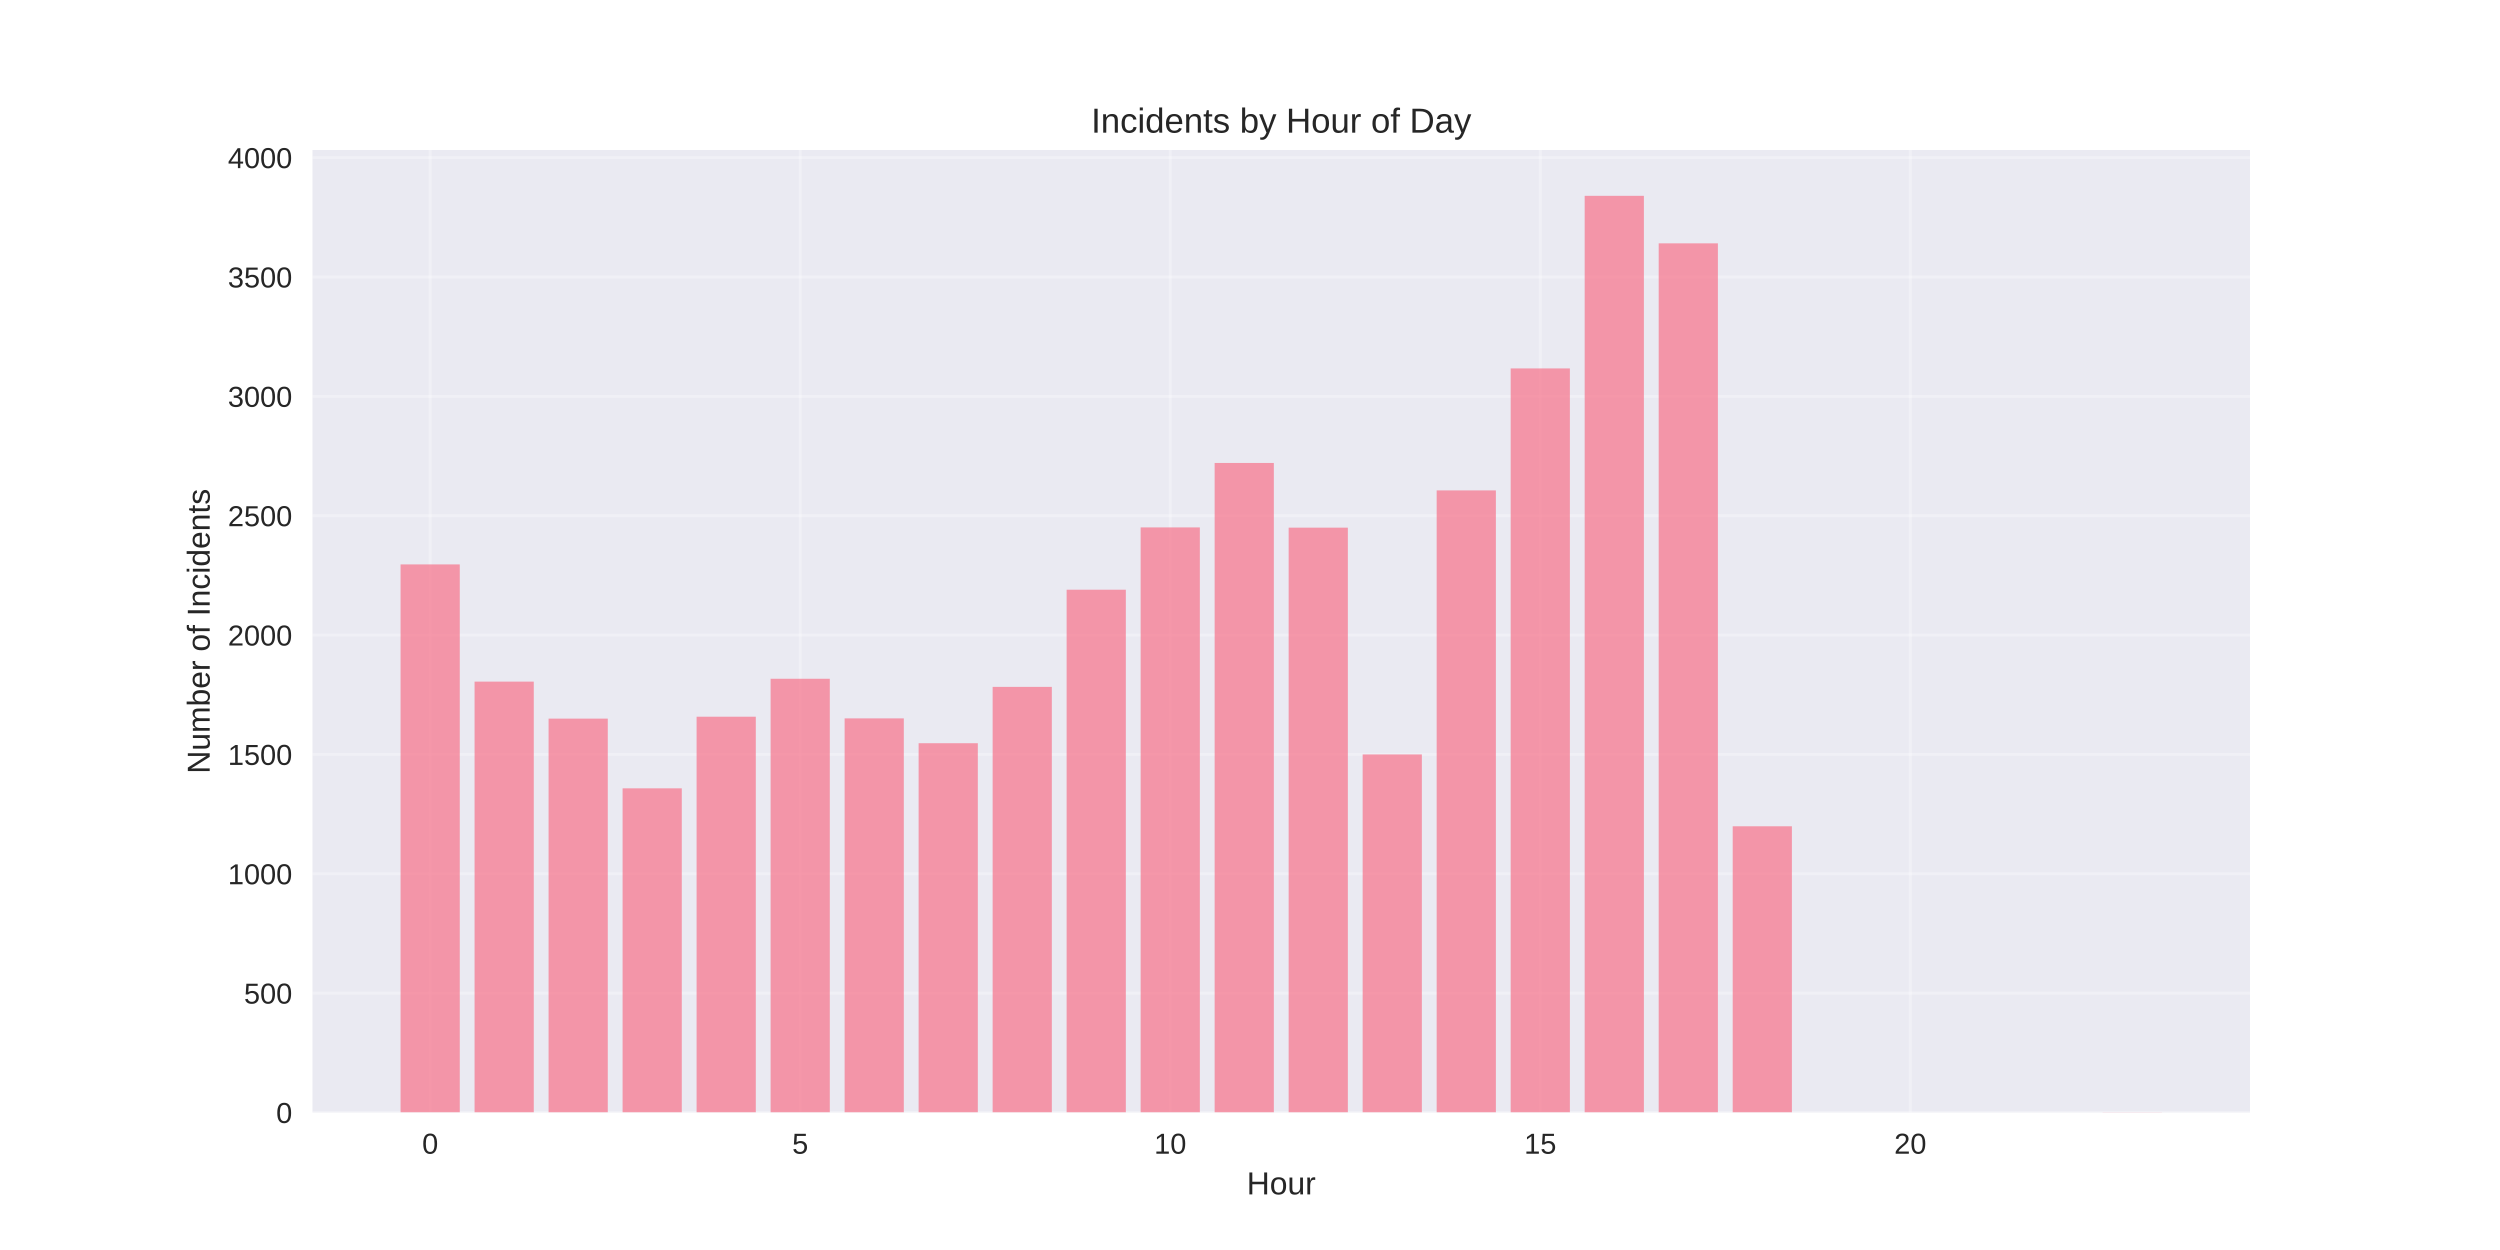
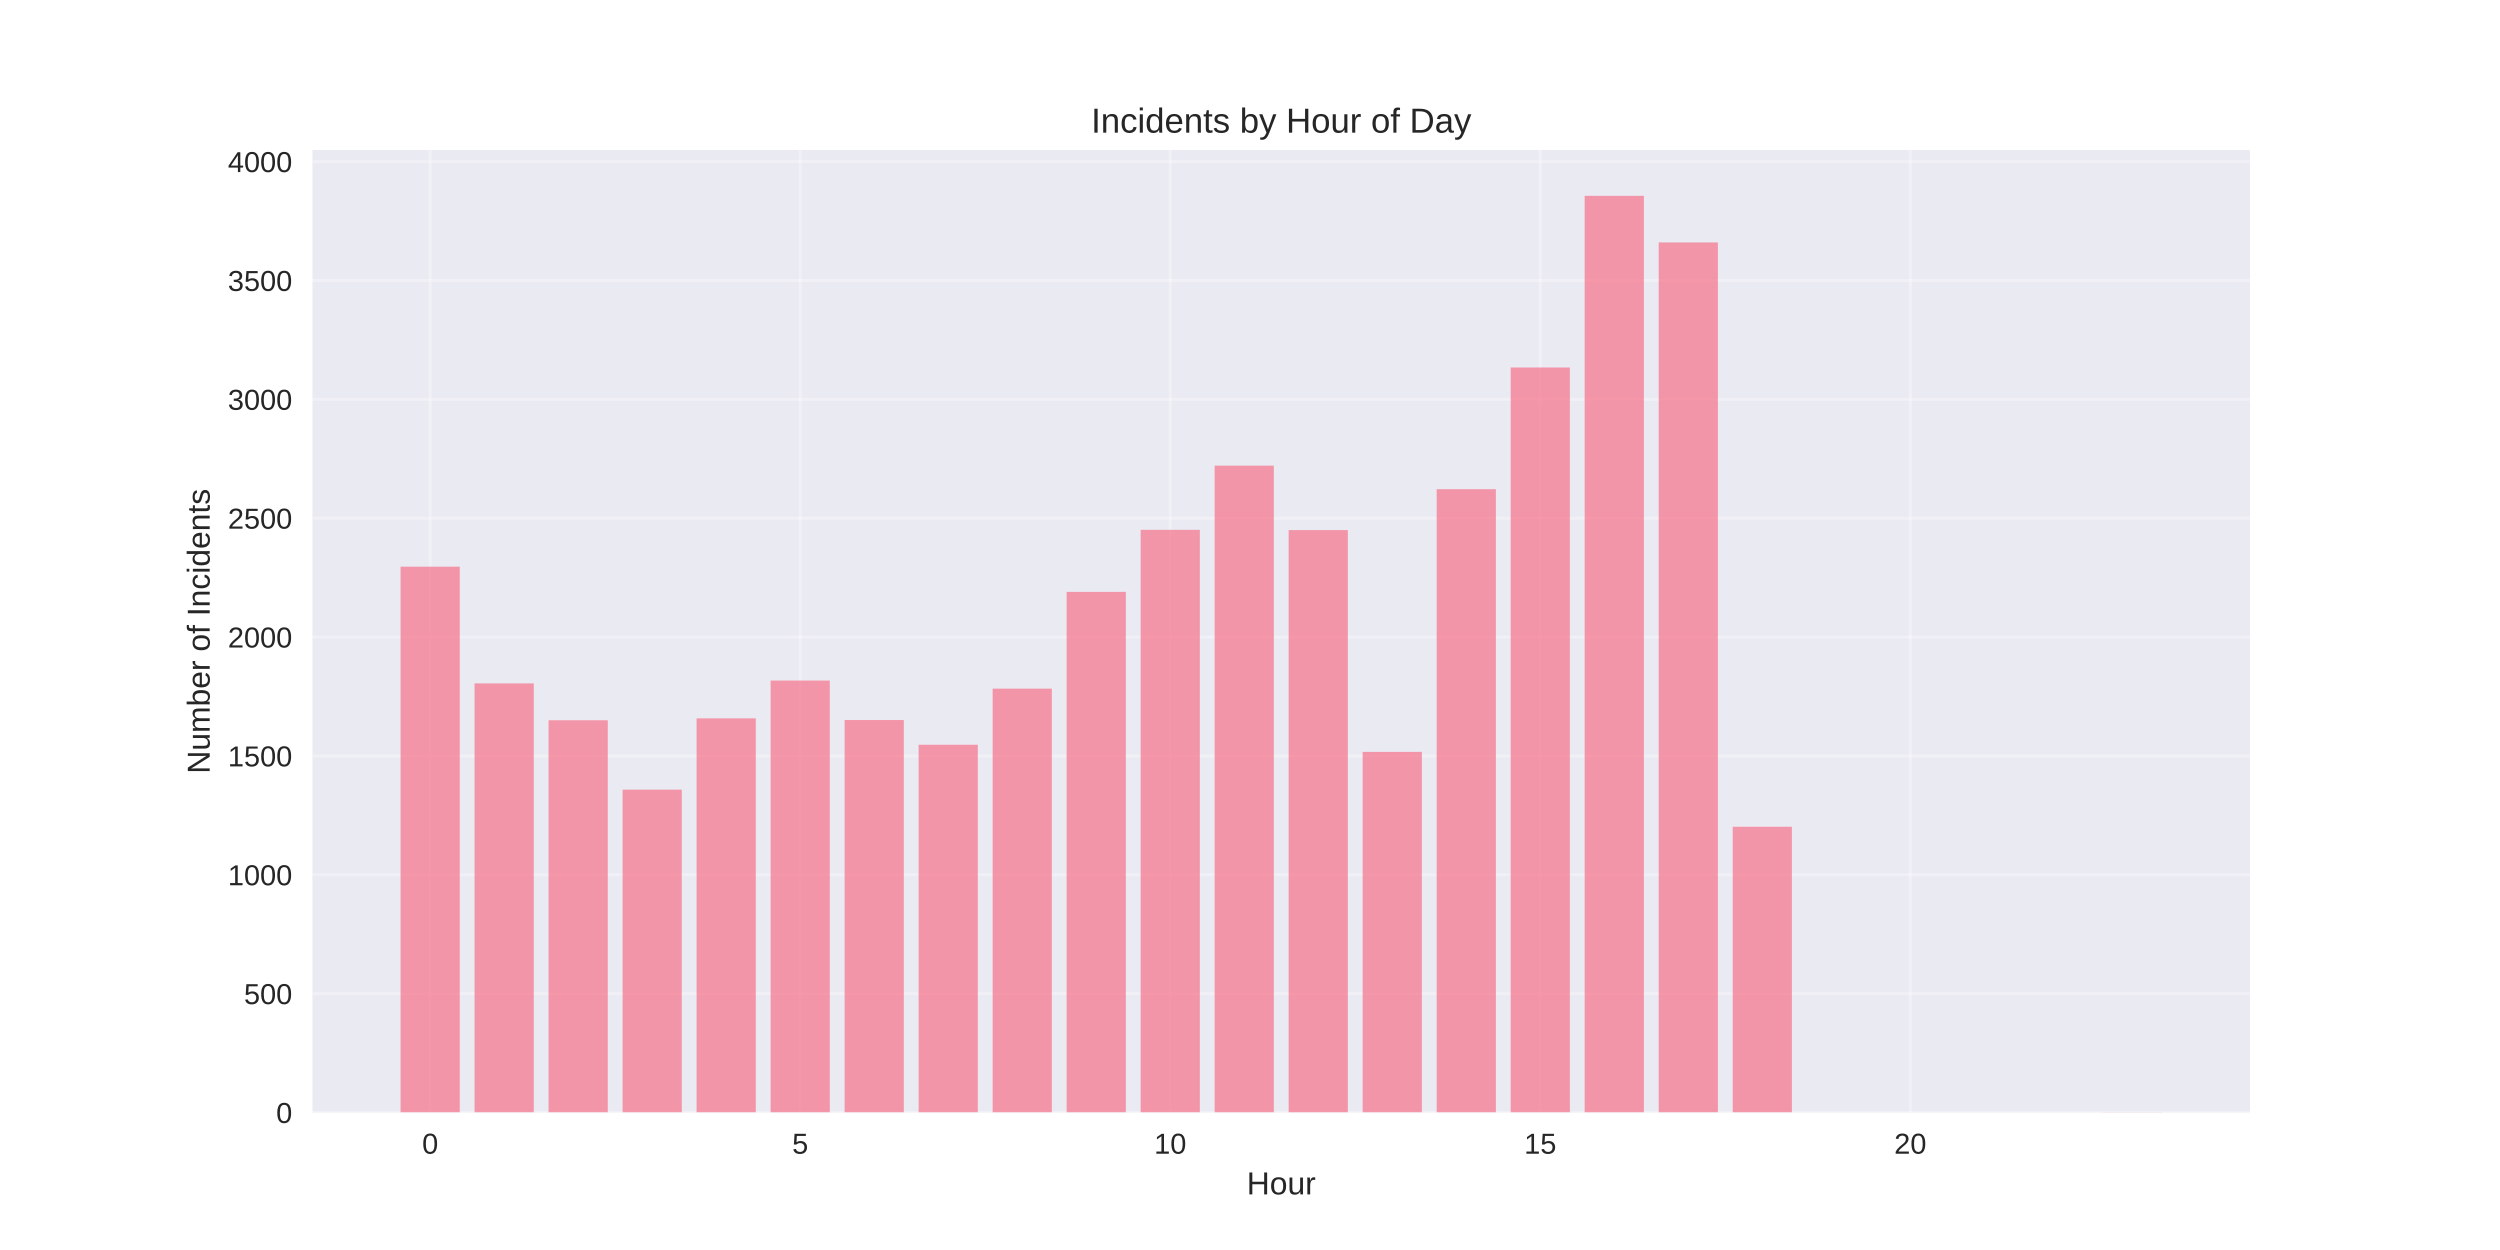
<svg xmlns="http://www.w3.org/2000/svg" width="864pt" height="432pt" viewBox="0 0 864 432" version="1.1">
  <defs>
    <style type="text/css">*{stroke-linejoin: round; stroke-linecap: butt}</style>
  </defs>
  <g id="figure_1">
    <g id="patch_1">
      <path d="M 0 432  L 864 432  L 864 0  L 0 0  z " style="fill: #ffffff" />
    </g>
    <g id="axes_1">
      <g id="patch_2">
        <path d="M 108 384.48  L 777.6 384.48  L 777.6 51.84  L 108 51.84  z " style="fill: #eaeaf2" />
      </g>
      <g id="matplotlib.axis_1">
        <g id="xtick_1">
          <g id="line2d_1">
-             <path d="M 148.667 384.48  L 148.667 51.84  " clip-path="url(#pb0fb9bbca3)" style="fill: none; stroke: #ffffff; stroke-opacity: 0.3; stroke-linecap: round" />
+             <path d="M 148.667 384.48  L 148.667 51.84  " clip-path="url(#pffe46663b7)" style="fill: none; stroke: #ffffff; stroke-opacity: 0.3; stroke-linecap: round" />
          </g>
          <g id="line2d_2" />
          <g id="text_1">
            <text style="fill: #262626; font: 10px 'Arial', 'Liberation Sans', 'DejaVu Sans', 'Bitstream Vera Sans', sans-serif; text-anchor: middle" x="148.667" y="398.727" transform="rotate(-0 148.6671 398.7269)">0</text>
          </g>
        </g>
        <g id="xtick_2">
          <g id="line2d_3">
-             <path d="M 276.551 384.48  L 276.551 51.84  " clip-path="url(#pb0fb9bbca3)" style="fill: none; stroke: #ffffff; stroke-opacity: 0.3; stroke-linecap: round" />
+             <path d="M 276.551 384.48  L 276.551 51.84  " clip-path="url(#pffe46663b7)" style="fill: none; stroke: #ffffff; stroke-opacity: 0.3; stroke-linecap: round" />
          </g>
          <g id="line2d_4" />
          <g id="text_2">
            <text style="fill: #262626; font: 10px 'Arial', 'Liberation Sans', 'DejaVu Sans', 'Bitstream Vera Sans', sans-serif; text-anchor: middle" x="276.551" y="398.727" transform="rotate(-0 276.551 398.7269)">5</text>
          </g>
        </g>
        <g id="xtick_3">
          <g id="line2d_5">
-             <path d="M 404.435 384.48  L 404.435 51.84  " clip-path="url(#pb0fb9bbca3)" style="fill: none; stroke: #ffffff; stroke-opacity: 0.3; stroke-linecap: round" />
+             <path d="M 404.435 384.48  L 404.435 51.84  " clip-path="url(#pffe46663b7)" style="fill: none; stroke: #ffffff; stroke-opacity: 0.3; stroke-linecap: round" />
          </g>
          <g id="line2d_6" />
          <g id="text_3">
            <text style="fill: #262626; font: 10px 'Arial', 'Liberation Sans', 'DejaVu Sans', 'Bitstream Vera Sans', sans-serif; text-anchor: middle" x="404.435" y="398.727" transform="rotate(-0 404.4348 398.7269)">10</text>
          </g>
        </g>
        <g id="xtick_4">
          <g id="line2d_7">
-             <path d="M 532.319 384.48  L 532.319 51.84  " clip-path="url(#pb0fb9bbca3)" style="fill: none; stroke: #ffffff; stroke-opacity: 0.3; stroke-linecap: round" />
+             <path d="M 532.319 384.48  L 532.319 51.84  " clip-path="url(#pffe46663b7)" style="fill: none; stroke: #ffffff; stroke-opacity: 0.3; stroke-linecap: round" />
          </g>
          <g id="line2d_8" />
          <g id="text_4">
            <text style="fill: #262626; font: 10px 'Arial', 'Liberation Sans', 'DejaVu Sans', 'Bitstream Vera Sans', sans-serif; text-anchor: middle" x="532.319" y="398.727" transform="rotate(-0 532.3187 398.7269)">15</text>
          </g>
        </g>
        <g id="xtick_5">
          <g id="line2d_9">
-             <path d="M 660.203 384.48  L 660.203 51.84  " clip-path="url(#pb0fb9bbca3)" style="fill: none; stroke: #ffffff; stroke-opacity: 0.3; stroke-linecap: round" />
+             <path d="M 660.203 384.48  L 660.203 51.84  " clip-path="url(#pffe46663b7)" style="fill: none; stroke: #ffffff; stroke-opacity: 0.3; stroke-linecap: round" />
          </g>
          <g id="line2d_10" />
          <g id="text_5">
            <text style="fill: #262626; font: 10px 'Arial', 'Liberation Sans', 'DejaVu Sans', 'Bitstream Vera Sans', sans-serif; text-anchor: middle" x="660.203" y="398.727" transform="rotate(-0 660.2026 398.7269)">20</text>
          </g>
        </g>
        <g id="text_6">
          <text style="fill: #262626; font: 11px 'Arial', 'Liberation Sans', 'DejaVu Sans', 'Bitstream Vera Sans', sans-serif; text-anchor: middle" x="442.8" y="412.773" transform="rotate(-0 442.8 412.7734)">Hour</text>
        </g>
      </g>
      <g id="matplotlib.axis_2">
        <g id="ytick_1">
          <g id="line2d_11">
-             <path d="M 108 384.48  L 777.6 384.48  " clip-path="url(#pb0fb9bbca3)" style="fill: none; stroke: #ffffff; stroke-opacity: 0.3; stroke-linecap: round" />
+             <path d="M 108 384.48  L 777.6 384.48  " clip-path="url(#pffe46663b7)" style="fill: none; stroke: #ffffff; stroke-opacity: 0.3; stroke-linecap: round" />
          </g>
          <g id="line2d_12" />
          <g id="text_7">
            <text style="fill: #262626; font: 10px 'Arial', 'Liberation Sans', 'DejaVu Sans', 'Bitstream Vera Sans', sans-serif; text-anchor: end" x="101" y="388.103" transform="rotate(-0 101 388.1034)">0</text>
          </g>
        </g>
        <g id="ytick_2">
          <g id="line2d_13">
-             <path d="M 108 343.23  L 777.6 343.23  " clip-path="url(#pb0fb9bbca3)" style="fill: none; stroke: #ffffff; stroke-opacity: 0.3; stroke-linecap: round" />
+             <path d="M 108 343.401  L 777.6 343.401  " clip-path="url(#pffe46663b7)" style="fill: none; stroke: #ffffff; stroke-opacity: 0.3; stroke-linecap: round" />
          </g>
          <g id="line2d_14" />
          <g id="text_8">
-             <text style="fill: #262626; font: 10px 'Arial', 'Liberation Sans', 'DejaVu Sans', 'Bitstream Vera Sans', sans-serif; text-anchor: end" x="101" y="346.853" transform="rotate(-0 101 346.8534)">500</text>
+             <text style="fill: #262626; font: 10px 'Arial', 'Liberation Sans', 'DejaVu Sans', 'Bitstream Vera Sans', sans-serif; text-anchor: end" x="101" y="347.025" transform="rotate(-0 101 347.0246)">500</text>
          </g>
        </g>
        <g id="ytick_3">
          <g id="line2d_15">
-             <path d="M 108 301.98  L 777.6 301.98  " clip-path="url(#pb0fb9bbca3)" style="fill: none; stroke: #ffffff; stroke-opacity: 0.3; stroke-linecap: round" />
+             <path d="M 108 302.322  L 777.6 302.322  " clip-path="url(#pffe46663b7)" style="fill: none; stroke: #ffffff; stroke-opacity: 0.3; stroke-linecap: round" />
          </g>
          <g id="line2d_16" />
          <g id="text_9">
-             <text style="fill: #262626; font: 10px 'Arial', 'Liberation Sans', 'DejaVu Sans', 'Bitstream Vera Sans', sans-serif; text-anchor: end" x="101" y="305.603" transform="rotate(-0 101 305.6034)">1000</text>
+             <text style="fill: #262626; font: 10px 'Arial', 'Liberation Sans', 'DejaVu Sans', 'Bitstream Vera Sans', sans-serif; text-anchor: end" x="101" y="305.946" transform="rotate(-0 101 305.9458)">1000</text>
          </g>
        </g>
        <g id="ytick_4">
          <g id="line2d_17">
-             <path d="M 108 260.73  L 777.6 260.73  " clip-path="url(#pb0fb9bbca3)" style="fill: none; stroke: #ffffff; stroke-opacity: 0.3; stroke-linecap: round" />
+             <path d="M 108 261.243  L 777.6 261.243  " clip-path="url(#pffe46663b7)" style="fill: none; stroke: #ffffff; stroke-opacity: 0.3; stroke-linecap: round" />
          </g>
          <g id="line2d_18" />
          <g id="text_10">
-             <text style="fill: #262626; font: 10px 'Arial', 'Liberation Sans', 'DejaVu Sans', 'Bitstream Vera Sans', sans-serif; text-anchor: end" x="101" y="264.353" transform="rotate(-0 101 264.3534)">1500</text>
+             <text style="fill: #262626; font: 10px 'Arial', 'Liberation Sans', 'DejaVu Sans', 'Bitstream Vera Sans', sans-serif; text-anchor: end" x="101" y="264.867" transform="rotate(-0 101 264.8669)">1500</text>
          </g>
        </g>
        <g id="ytick_5">
          <g id="line2d_19">
-             <path d="M 108 219.48  L 777.6 219.48  " clip-path="url(#pb0fb9bbca3)" style="fill: none; stroke: #ffffff; stroke-opacity: 0.3; stroke-linecap: round" />
+             <path d="M 108 220.165  L 777.6 220.165  " clip-path="url(#pffe46663b7)" style="fill: none; stroke: #ffffff; stroke-opacity: 0.3; stroke-linecap: round" />
          </g>
          <g id="line2d_20" />
          <g id="text_11">
-             <text style="fill: #262626; font: 10px 'Arial', 'Liberation Sans', 'DejaVu Sans', 'Bitstream Vera Sans', sans-serif; text-anchor: end" x="101" y="223.103" transform="rotate(-0 101 223.1034)">2000</text>
+             <text style="fill: #262626; font: 10px 'Arial', 'Liberation Sans', 'DejaVu Sans', 'Bitstream Vera Sans', sans-serif; text-anchor: end" x="101" y="223.788" transform="rotate(-0 101 223.7881)">2000</text>
          </g>
        </g>
        <g id="ytick_6">
          <g id="line2d_21">
-             <path d="M 108 178.23  L 777.6 178.23  " clip-path="url(#pb0fb9bbca3)" style="fill: none; stroke: #ffffff; stroke-opacity: 0.3; stroke-linecap: round" />
+             <path d="M 108 179.086  L 777.6 179.086  " clip-path="url(#pffe46663b7)" style="fill: none; stroke: #ffffff; stroke-opacity: 0.3; stroke-linecap: round" />
          </g>
          <g id="line2d_22" />
          <g id="text_12">
-             <text style="fill: #262626; font: 10px 'Arial', 'Liberation Sans', 'DejaVu Sans', 'Bitstream Vera Sans', sans-serif; text-anchor: end" x="101" y="181.853" transform="rotate(-0 101 181.8534)">2500</text>
+             <text style="fill: #262626; font: 10px 'Arial', 'Liberation Sans', 'DejaVu Sans', 'Bitstream Vera Sans', sans-serif; text-anchor: end" x="101" y="182.709" transform="rotate(-0 101 182.7092)">2500</text>
          </g>
        </g>
        <g id="ytick_7">
          <g id="line2d_23">
-             <path d="M 108 136.98  L 777.6 136.98  " clip-path="url(#pb0fb9bbca3)" style="fill: none; stroke: #ffffff; stroke-opacity: 0.3; stroke-linecap: round" />
+             <path d="M 108 138.007  L 777.6 138.007  " clip-path="url(#pffe46663b7)" style="fill: none; stroke: #ffffff; stroke-opacity: 0.3; stroke-linecap: round" />
          </g>
          <g id="line2d_24" />
          <g id="text_13">
-             <text style="fill: #262626; font: 10px 'Arial', 'Liberation Sans', 'DejaVu Sans', 'Bitstream Vera Sans', sans-serif; text-anchor: end" x="101" y="140.603" transform="rotate(-0 101 140.6034)">3000</text>
+             <text style="fill: #262626; font: 10px 'Arial', 'Liberation Sans', 'DejaVu Sans', 'Bitstream Vera Sans', sans-serif; text-anchor: end" x="101" y="141.63" transform="rotate(-0 101 141.6304)">3000</text>
          </g>
        </g>
        <g id="ytick_8">
          <g id="line2d_25">
-             <path d="M 108 95.73  L 777.6 95.73  " clip-path="url(#pb0fb9bbca3)" style="fill: none; stroke: #ffffff; stroke-opacity: 0.3; stroke-linecap: round" />
+             <path d="M 108 96.928  L 777.6 96.928  " clip-path="url(#pffe46663b7)" style="fill: none; stroke: #ffffff; stroke-opacity: 0.3; stroke-linecap: round" />
          </g>
          <g id="line2d_26" />
          <g id="text_14">
-             <text style="fill: #262626; font: 10px 'Arial', 'Liberation Sans', 'DejaVu Sans', 'Bitstream Vera Sans', sans-serif; text-anchor: end" x="101" y="99.353" transform="rotate(-0 101 99.35344)">3500</text>
+             <text style="fill: #262626; font: 10px 'Arial', 'Liberation Sans', 'DejaVu Sans', 'Bitstream Vera Sans', sans-serif; text-anchor: end" x="101" y="100.552" transform="rotate(-0 101 100.5516)">3500</text>
          </g>
        </g>
        <g id="ytick_9">
          <g id="line2d_27">
-             <path d="M 108 54.48  L 777.6 54.48  " clip-path="url(#pb0fb9bbca3)" style="fill: none; stroke: #ffffff; stroke-opacity: 0.3; stroke-linecap: round" />
+             <path d="M 108 55.849  L 777.6 55.849  " clip-path="url(#pffe46663b7)" style="fill: none; stroke: #ffffff; stroke-opacity: 0.3; stroke-linecap: round" />
          </g>
          <g id="line2d_28" />
          <g id="text_15">
-             <text style="fill: #262626; font: 10px 'Arial', 'Liberation Sans', 'DejaVu Sans', 'Bitstream Vera Sans', sans-serif; text-anchor: end" x="101" y="58.103" transform="rotate(-0 101 58.10344)">4000</text>
+             <text style="fill: #262626; font: 10px 'Arial', 'Liberation Sans', 'DejaVu Sans', 'Bitstream Vera Sans', sans-serif; text-anchor: end" x="101" y="59.473" transform="rotate(-0 101 59.47273)">4000</text>
          </g>
        </g>
        <g id="text_16">
          <text style="fill: #262626; font: 11px 'Arial', 'Liberation Sans', 'DejaVu Sans', 'Bitstream Vera Sans', sans-serif; text-anchor: middle" x="72.474" y="218.16" transform="rotate(-90 72.47375 218.16)">Number of Incidents</text>
        </g>
      </g>
      <g id="patch_3">
-         <path d="M 138.436 384.48  L 158.898 384.48  L 158.898 195.06  L 138.436 195.06  z " clip-path="url(#pb0fb9bbca3)" style="fill: #f77189; opacity: 0.7" />
+         <path d="M 138.436 384.48  L 158.898 384.48  L 158.898 195.846  L 138.436 195.846  z " clip-path="url(#pffe46663b7)" style="fill: #f77189; opacity: 0.7" />
      </g>
      <g id="patch_4">
-         <path d="M 164.013 384.48  L 184.475 384.48  L 184.475 235.567  L 164.013 235.567  z " clip-path="url(#pb0fb9bbca3)" style="fill: #f77189; opacity: 0.7" />
+         <path d="M 164.013 384.48  L 184.475 384.48  L 184.475 236.185  L 164.013 236.185  z " clip-path="url(#pffe46663b7)" style="fill: #f77189; opacity: 0.7" />
      </g>
      <g id="patch_5">
-         <path d="M 189.59 384.48  L 210.051 384.48  L 210.051 248.355  L 189.59 248.355  z " clip-path="url(#pb0fb9bbca3)" style="fill: #f77189; opacity: 0.7" />
+         <path d="M 189.59 384.48  L 210.051 384.48  L 210.051 248.92  L 189.59 248.92  z " clip-path="url(#pffe46663b7)" style="fill: #f77189; opacity: 0.7" />
      </g>
      <g id="patch_6">
-         <path d="M 215.167 384.48  L 235.628 384.48  L 235.628 272.445  L 215.167 272.445  z " clip-path="url(#pb0fb9bbca3)" style="fill: #f77189; opacity: 0.7" />
+         <path d="M 215.167 384.48  L 235.628 384.48  L 235.628 272.91  L 215.167 272.91  z " clip-path="url(#pffe46663b7)" style="fill: #f77189; opacity: 0.7" />
      </g>
      <g id="patch_7">
-         <path d="M 240.743 384.48  L 261.205 384.48  L 261.205 247.695  L 240.743 247.695  z " clip-path="url(#pb0fb9bbca3)" style="fill: #f77189; opacity: 0.7" />
+         <path d="M 240.743 384.48  L 261.205 384.48  L 261.205 248.263  L 240.743 248.263  z " clip-path="url(#pffe46663b7)" style="fill: #f77189; opacity: 0.7" />
      </g>
      <g id="patch_8">
-         <path d="M 266.32 384.48  L 286.782 384.48  L 286.782 234.577  L 266.32 234.577  z " clip-path="url(#pb0fb9bbca3)" style="fill: #f77189; opacity: 0.7" />
+         <path d="M 266.32 384.48  L 286.782 384.48  L 286.782 235.2  L 266.32 235.2  z " clip-path="url(#pffe46663b7)" style="fill: #f77189; opacity: 0.7" />
      </g>
      <g id="patch_9">
-         <path d="M 291.897 384.48  L 312.358 384.48  L 312.358 248.273  L 291.897 248.273  z " clip-path="url(#pb0fb9bbca3)" style="fill: #f77189; opacity: 0.7" />
+         <path d="M 291.897 384.48  L 312.358 384.48  L 312.358 248.838  L 291.897 248.838  z " clip-path="url(#pffe46663b7)" style="fill: #f77189; opacity: 0.7" />
      </g>
      <g id="patch_10">
-         <path d="M 317.474 384.48  L 337.935 384.48  L 337.935 256.853  L 317.474 256.853  z " clip-path="url(#pb0fb9bbca3)" style="fill: #f77189; opacity: 0.7" />
+         <path d="M 317.474 384.48  L 337.935 384.48  L 337.935 257.382  L 317.474 257.382  z " clip-path="url(#pffe46663b7)" style="fill: #f77189; opacity: 0.7" />
      </g>
      <g id="patch_11">
-         <path d="M 343.051 384.48  L 363.512 384.48  L 363.512 237.382  L 343.051 237.382  z " clip-path="url(#pb0fb9bbca3)" style="fill: #f77189; opacity: 0.7" />
+         <path d="M 343.051 384.48  L 363.512 384.48  L 363.512 237.993  L 343.051 237.993  z " clip-path="url(#pffe46663b7)" style="fill: #f77189; opacity: 0.7" />
      </g>
      <g id="patch_12">
-         <path d="M 368.627 384.48  L 389.089 384.48  L 389.089 203.805  L 368.627 203.805  z " clip-path="url(#pb0fb9bbca3)" style="fill: #f77189; opacity: 0.7" />
+         <path d="M 368.627 384.48  L 389.089 384.48  L 389.089 204.555  L 368.627 204.555  z " clip-path="url(#pffe46663b7)" style="fill: #f77189; opacity: 0.7" />
      </g>
      <g id="patch_13">
-         <path d="M 394.204 384.48  L 414.666 384.48  L 414.666 182.273  L 394.204 182.273  z " clip-path="url(#pb0fb9bbca3)" style="fill: #f77189; opacity: 0.7" />
+         <path d="M 394.204 384.48  L 414.666 384.48  L 414.666 183.112  L 394.204 183.112  z " clip-path="url(#pffe46663b7)" style="fill: #f77189; opacity: 0.7" />
      </g>
      <g id="patch_14">
-         <path d="M 419.781 384.48  L 440.242 384.48  L 440.242 159.998  L 419.781 159.998  z " clip-path="url(#pb0fb9bbca3)" style="fill: #f77189; opacity: 0.7" />
+         <path d="M 419.781 384.48  L 440.242 384.48  L 440.242 160.929  L 419.781 160.929  z " clip-path="url(#pffe46663b7)" style="fill: #f77189; opacity: 0.7" />
      </g>
      <g id="patch_15">
-         <path d="M 445.358 384.48  L 465.819 384.48  L 465.819 182.355  L 445.358 182.355  z " clip-path="url(#pb0fb9bbca3)" style="fill: #f77189; opacity: 0.7" />
+         <path d="M 445.358 384.48  L 465.819 384.48  L 465.819 183.194  L 445.358 183.194  z " clip-path="url(#pffe46663b7)" style="fill: #f77189; opacity: 0.7" />
      </g>
      <g id="patch_16">
-         <path d="M 470.934 384.48  L 491.396 384.48  L 491.396 260.73  L 470.934 260.73  z " clip-path="url(#pb0fb9bbca3)" style="fill: #f77189; opacity: 0.7" />
+         <path d="M 470.934 384.48  L 491.396 384.48  L 491.396 259.847  L 470.934 259.847  z " clip-path="url(#pffe46663b7)" style="fill: #f77189; opacity: 0.7" />
      </g>
      <g id="patch_17">
-         <path d="M 496.511 384.48  L 516.973 384.48  L 516.973 169.485  L 496.511 169.485  z " clip-path="url(#pb0fb9bbca3)" style="fill: #f77189; opacity: 0.7" />
+         <path d="M 496.511 384.48  L 516.973 384.48  L 516.973 169.063  L 496.511 169.063  z " clip-path="url(#pffe46663b7)" style="fill: #f77189; opacity: 0.7" />
      </g>
      <g id="patch_18">
-         <path d="M 522.088 384.48  L 542.549 384.48  L 542.549 127.328  L 522.088 127.328  z " clip-path="url(#pb0fb9bbca3)" style="fill: #f77189; opacity: 0.7" />
+         <path d="M 522.088 384.48  L 542.549 384.48  L 542.549 126.998  L 522.088 126.998  z " clip-path="url(#pffe46663b7)" style="fill: #f77189; opacity: 0.7" />
      </g>
      <g id="patch_19">
-         <path d="M 547.665 384.48  L 568.126 384.48  L 568.126 67.68  L 547.665 67.68  z " clip-path="url(#pb0fb9bbca3)" style="fill: #f77189; opacity: 0.7" />
+         <path d="M 547.665 384.48  L 568.126 384.48  L 568.126 67.68  L 547.665 67.68  z " clip-path="url(#pffe46663b7)" style="fill: #f77189; opacity: 0.7" />
      </g>
      <g id="patch_20">
-         <path d="M 573.242 384.48  L 593.703 384.48  L 593.703 84.097  L 573.242 84.097  z " clip-path="url(#pb0fb9bbca3)" style="fill: #f77189; opacity: 0.7" />
+         <path d="M 573.242 384.48  L 593.703 384.48  L 593.703 83.783  L 573.242 83.783  z " clip-path="url(#pffe46663b7)" style="fill: #f77189; opacity: 0.7" />
      </g>
      <g id="patch_21">
-         <path d="M 598.818 384.48  L 619.28 384.48  L 619.28 285.562  L 598.818 285.562  z " clip-path="url(#pb0fb9bbca3)" style="fill: #f77189; opacity: 0.7" />
+         <path d="M 598.818 384.48  L 619.28 384.48  L 619.28 285.726  L 598.818 285.726  z " clip-path="url(#pffe46663b7)" style="fill: #f77189; opacity: 0.7" />
      </g>
      <g id="patch_22">
-         <path d="M 726.702 384.48  L 747.164 384.48  L 747.164 384.397  L 726.702 384.397  z " clip-path="url(#pb0fb9bbca3)" style="fill: #f77189; opacity: 0.7" />
+         <path d="M 726.702 384.48  L 747.164 384.48  L 747.164 384.398  L 726.702 384.398  z " clip-path="url(#pffe46663b7)" style="fill: #f77189; opacity: 0.7" />
      </g>
      <g id="patch_23">
        <path d="M 108 384.48  L 108 51.84  " style="fill: none" />
      </g>
      <g id="patch_24">
        <path d="M 777.6 384.48  L 777.6 51.84  " style="fill: none" />
      </g>
      <g id="patch_25">
        <path d="M 108 384.48  L 777.6 384.48  " style="fill: none" />
      </g>
      <g id="patch_26">
        <path d="M 108 51.84  L 777.6 51.84  " style="fill: none" />
      </g>
      <g id="text_17">
        <text style="fill: #262626; font: 12px 'Arial', 'Liberation Sans', 'DejaVu Sans', 'Bitstream Vera Sans', sans-serif; text-anchor: middle" x="442.8" y="45.84" transform="rotate(-0 442.8 45.84)">Incidents by Hour of Day</text>
      </g>
    </g>
  </g>
  <defs>
-     <clipPath id="pb0fb9bbca3">
+     <clipPath id="pffe46663b7">
      <rect x="108" y="51.84" width="669.6" height="332.64" />
    </clipPath>
  </defs>
</svg>
